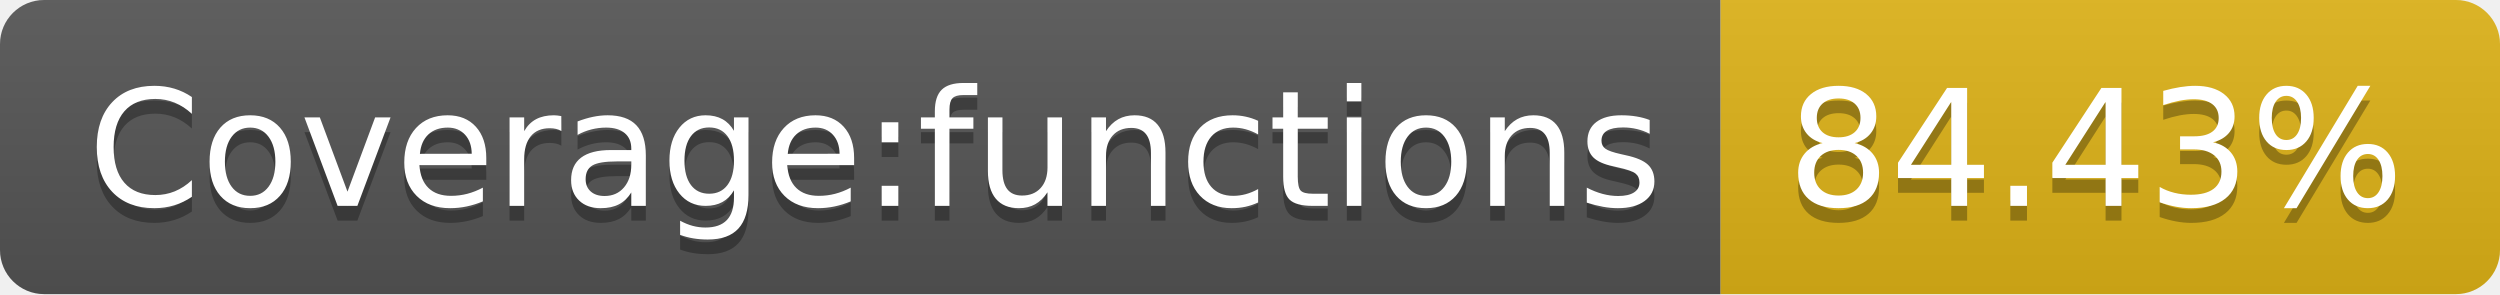
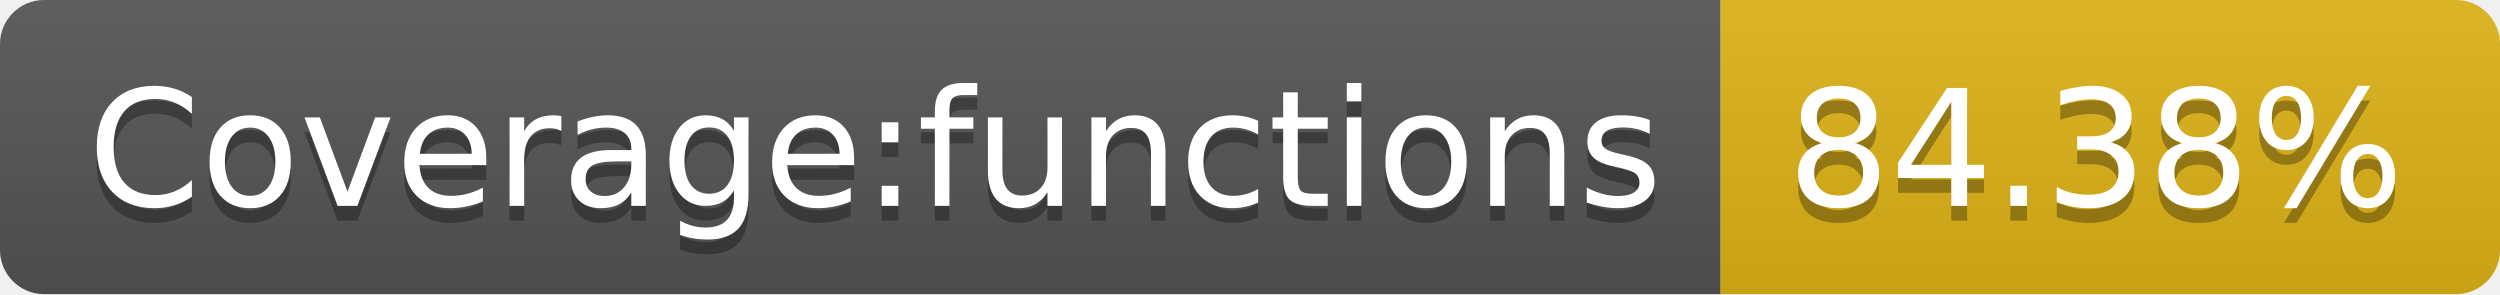
- <svg xmlns="http://www.w3.org/2000/svg" width="170" height="20" role="img" aria-label="Coverage:functions: 84.43%">
+ <svg xmlns="http://www.w3.org/2000/svg" width="170" height="20" role="img" aria-label="Coverage:functions: 84.38%">
  <linearGradient id="s" x2="0" y2="100%">
    <stop offset="0" stop-color="#bbb" stop-opacity=".1" />
    <stop offset="1" stop-opacity=".1" />
  </linearGradient>
  <clipPath id="r">
    <rect width="170" height="20" rx="3" fill="#fff" />
  </clipPath>
  <g clip-path="url(#r)">
    <rect width="117" height="20" fill="#555" />
    <rect x="117" width="53" height="20" fill="#dfb317" />
    <rect width="170" height="20" fill="url(#s)" />
  </g>
  <g fill="#fff" text-anchor="middle" font-family="Verdana,Geneva,DejaVu Sans,sans-serif" text-rendering="geometricPrecision" font-size="110">
    <text aria-hidden="true" x="595" y="150" fill="#010101" fill-opacity=".3" transform="scale(.1)" textLength="1070">Coverage:functions</text>
    <text x="595" y="140" transform="scale(.1)" fill="#fff" textLength="1070">Coverage:functions</text>
-     <text aria-hidden="true" x="1425" y="150" fill="#010101" fill-opacity=".3" transform="scale(.1)" textLength="430">84.43%</text>
-     <text x="1425" y="140" transform="scale(.1)" fill="#fff" textLength="430">84.43%</text>
+     <text aria-hidden="true" x="1425" y="150" fill="#010101" fill-opacity=".3" transform="scale(.1)" textLength="430">84.38%</text>
+     <text x="1425" y="140" transform="scale(.1)" fill="#fff" textLength="430">84.38%</text>
  </g>
</svg>
